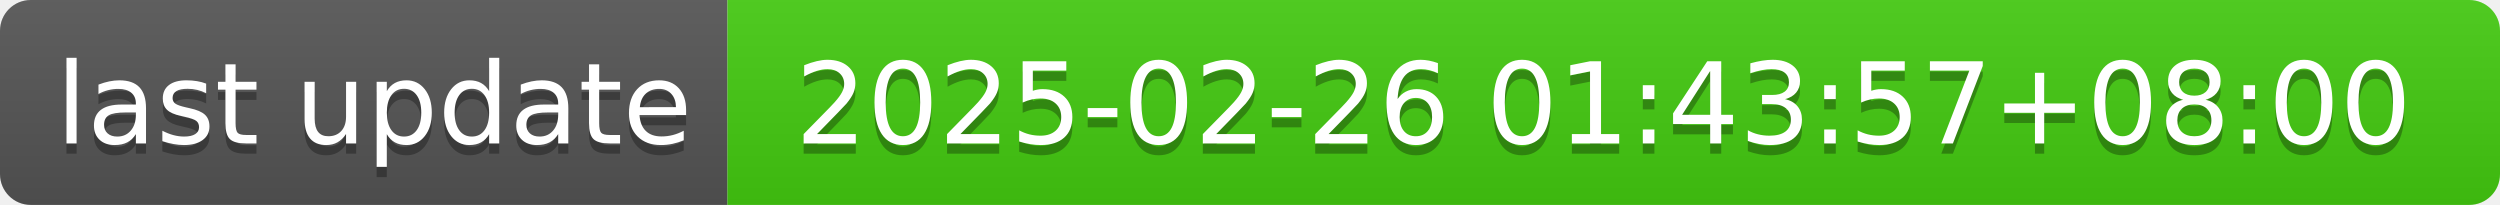
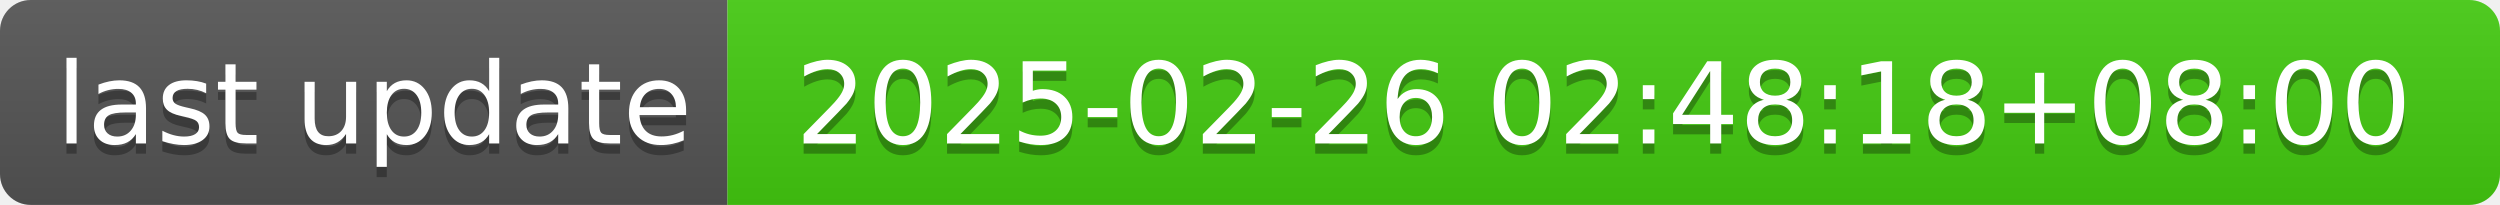
- <svg xmlns="http://www.w3.org/2000/svg" width="244" height="20" role="img" aria-label="last update: 2025-02-26 01:43:57+08:00">
+ <svg xmlns="http://www.w3.org/2000/svg" width="244" height="20" role="img" aria-label="last update: 2025-02-26 02:48:18+08:00">
  <linearGradient id="s" x2="0" y2="100%">
    <stop offset="0" stop-color="#bbb" stop-opacity=".1" />
    <stop offset="1" stop-opacity=".1" />
  </linearGradient>
  <clipPath id="r">
    <rect width="244" height="20" rx="3" fill="#fff" />
  </clipPath>
  <g clip-path="url(#r)">
    <rect width="71" height="20" fill="#555" />
    <rect x="71" width="173" height="20" fill="#4c1" />
    <rect width="244" height="20" fill="url(#s)" />
  </g>
  <g fill="#fff" text-anchor="middle" font-family="Verdana,Geneva,DejaVu Sans,sans-serif" text-rendering="geometricPrecision" font-size="110">
    <text aria-hidden="true" x="365" y="150" fill="#010101" fill-opacity=".3" transform="scale(.1)" textLength="610">last update</text>
    <text x="365" y="140" transform="scale(.1)" fill="#fff" textLength="610">last update</text>
-     <text aria-hidden="true" x="1565" y="150" fill="#010101" fill-opacity=".3" transform="scale(.1)" textLength="1630">2025-02-26 01:43:57+08:00</text>
-     <text x="1565" y="140" transform="scale(.1)" fill="#fff" textLength="1630">2025-02-26 01:43:57+08:00</text>
+     <text aria-hidden="true" x="1565" y="150" fill="#010101" fill-opacity=".3" transform="scale(.1)" textLength="1630">2025-02-26 02:48:18+08:00</text>
+     <text x="1565" y="140" transform="scale(.1)" fill="#fff" textLength="1630">2025-02-26 02:48:18+08:00</text>
  </g>
</svg>
